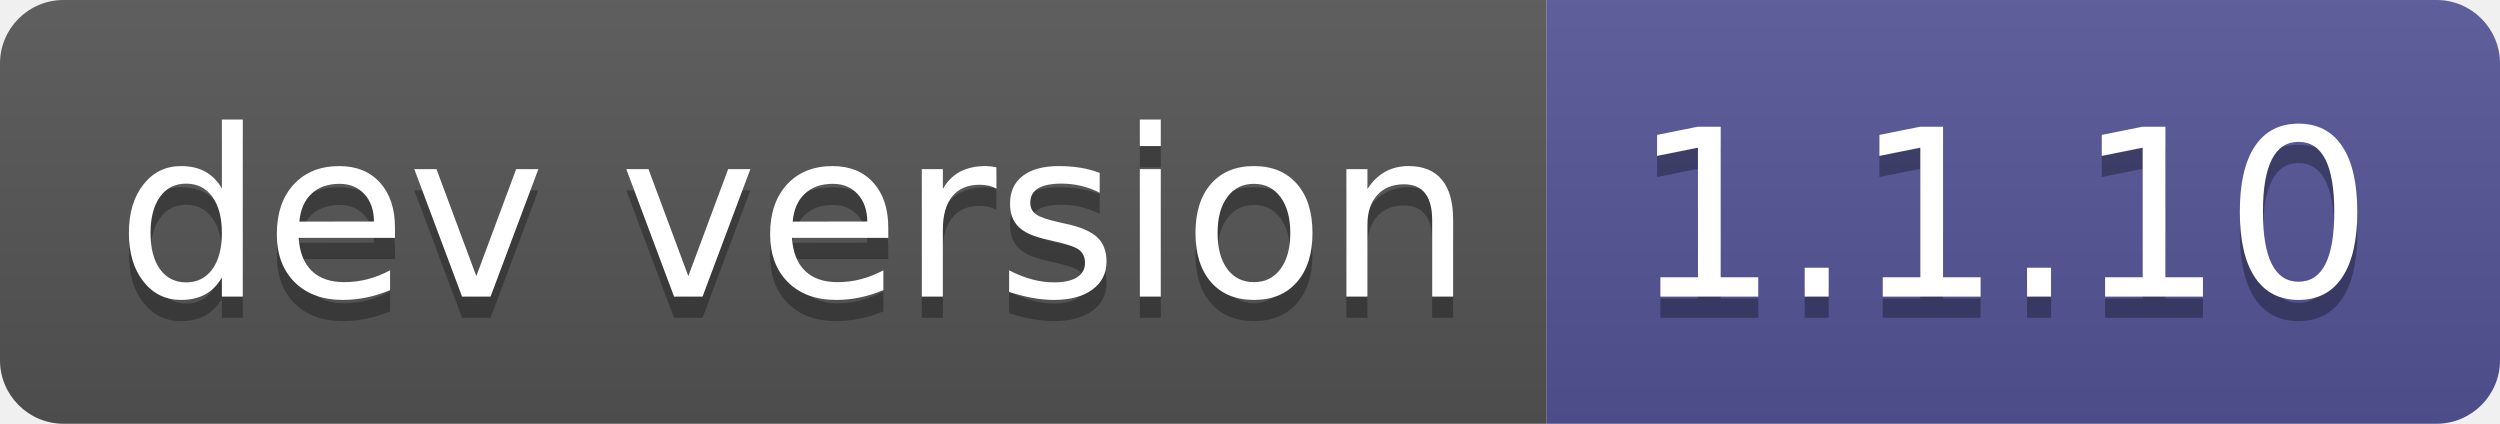
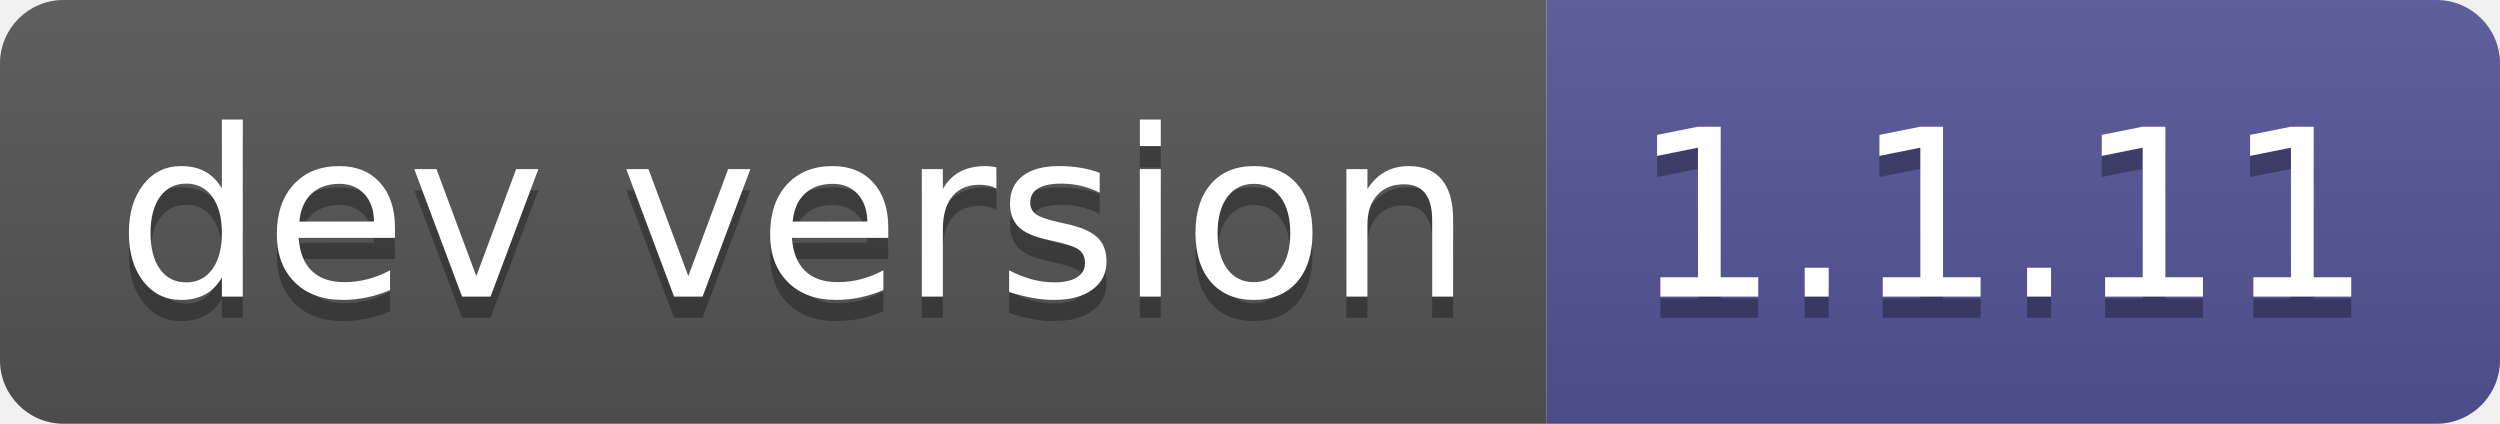
- <svg xmlns="http://www.w3.org/2000/svg" width="118" height="20" role="img" aria-label="dev version: 1.1.10">
+ <svg xmlns="http://www.w3.org/2000/svg" width="118" height="20" role="img" aria-label="dev version: 1.1.11">
  <linearGradient id="s" x2="0" y2="100%">
    <stop offset="0" stop-color="#bbb" stop-opacity=".1" />
    <stop offset="1" stop-opacity=".1" />
  </linearGradient>
  <clipPath id="r">
    <rect width="118" height="20" rx="3" fill="#fff" />
  </clipPath>
  <g clip-path="url(#r)">
    <rect width="73" height="20" fill="#555" />
    <rect x="73" width="45" height="20" fill="#535597" />
    <rect width="118" height="20" fill="url(#s)" />
  </g>
  <g fill="#fff" text-anchor="middle" font-family="Verdana,Geneva,DejaVu Sans,sans-serif" text-rendering="geometricPrecision" font-size="110">
    <text aria-hidden="true" x="375" y="150" fill="#010101" fill-opacity=".3" transform="scale(.1)" textLength="630">dev version</text>
    <text x="375" y="140" transform="scale(.1)" fill="#fff" textLength="630">dev version</text>
-     <text aria-hidden="true" x="945" y="150" fill="#010101" fill-opacity=".3" transform="scale(.1)" textLength="350">1.1.10</text>
-     <text x="945" y="140" transform="scale(.1)" fill="#fff" textLength="350">1.1.10</text>
+     <text aria-hidden="true" x="945" y="150" fill="#010101" fill-opacity=".3" transform="scale(.1)" textLength="350">1.1.11</text>
+     <text x="945" y="140" transform="scale(.1)" fill="#fff" textLength="350">1.1.11</text>
  </g>
</svg>
